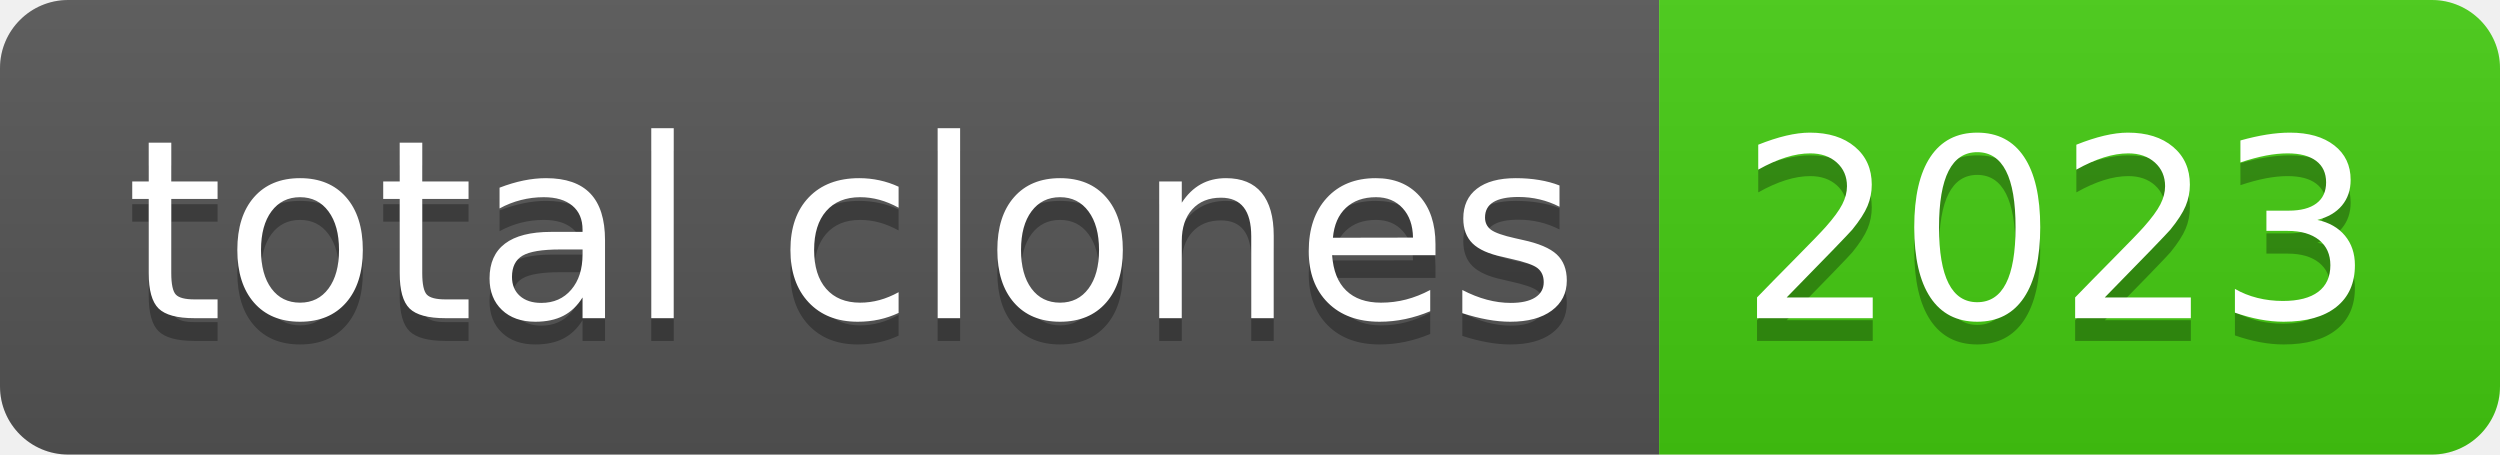
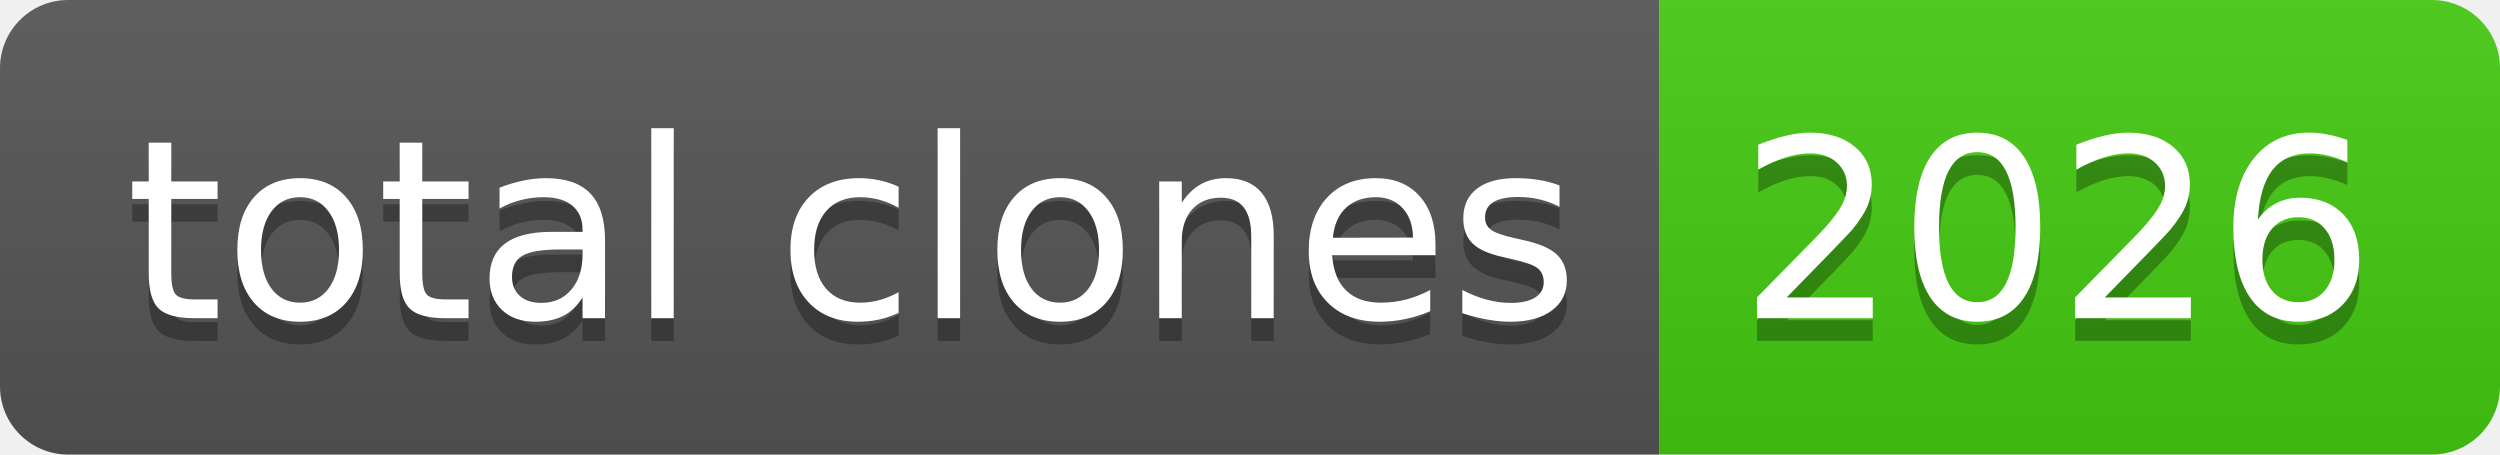
- <svg xmlns="http://www.w3.org/2000/svg" width="110" height="20" role="img" aria-label="total clones: 2023">
+ <svg xmlns="http://www.w3.org/2000/svg" width="110" height="20" role="img" aria-label="total clones: 2026">
  <linearGradient id="s" x2="0" y2="100%">
    <stop offset="0" stop-color="#bbb" stop-opacity=".1" />
    <stop offset="1" stop-opacity=".1" />
  </linearGradient>
  <clipPath id="r">
    <rect width="110" height="20" rx="3" fill="#fff" />
  </clipPath>
  <g clip-path="url(#r)">
    <rect width="73" height="20" fill="#555" />
    <rect x="73" width="37" height="20" fill="#4c1" />
    <rect width="110" height="20" fill="url(#s)" />
  </g>
  <g fill="#fff" text-anchor="middle" font-family="Verdana,Geneva,DejaVu Sans,sans-serif" text-rendering="geometricPrecision" font-size="110">
    <text aria-hidden="true" x="375" y="150" fill="#010101" fill-opacity=".3" transform="scale(.1)" textLength="630">total clones</text>
    <text x="375" y="140" transform="scale(.1)" fill="#fff" textLength="630">total clones</text>
-     <text aria-hidden="true" x="905" y="150" fill="#010101" fill-opacity=".3" transform="scale(.1)" textLength="270">2023</text>
-     <text x="905" y="140" transform="scale(.1)" fill="#fff" textLength="270">2023</text>
+     <text aria-hidden="true" x="905" y="150" fill="#010101" fill-opacity=".3" transform="scale(.1)" textLength="270">2026</text>
+     <text x="905" y="140" transform="scale(.1)" fill="#fff" textLength="270">2026</text>
  </g>
</svg>
